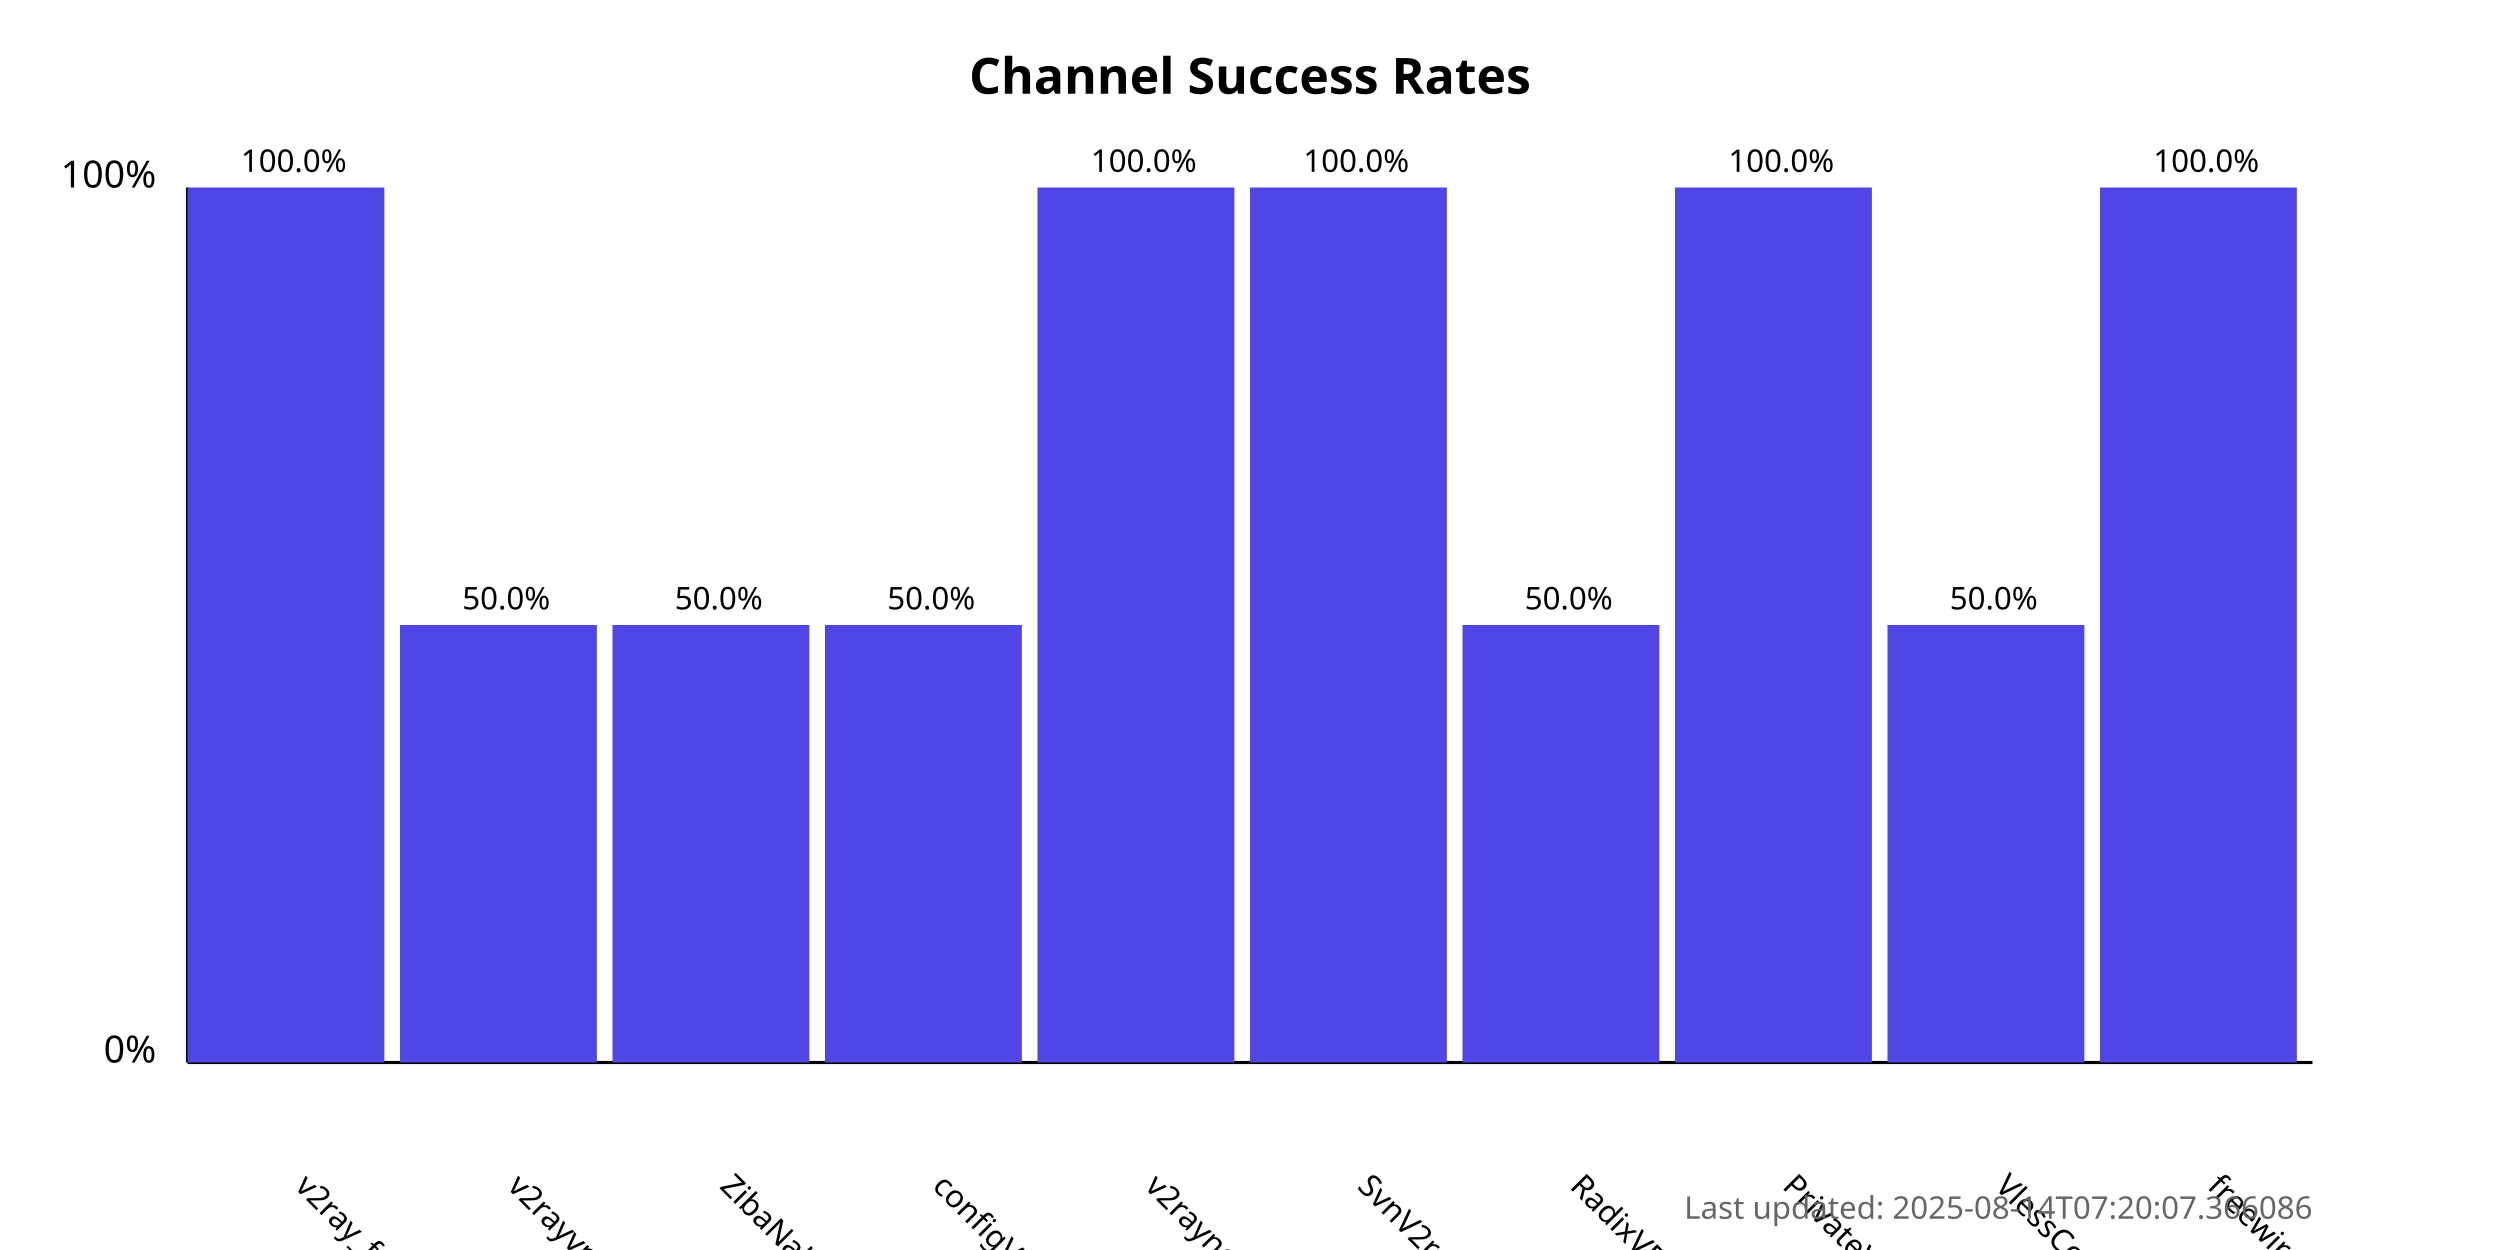
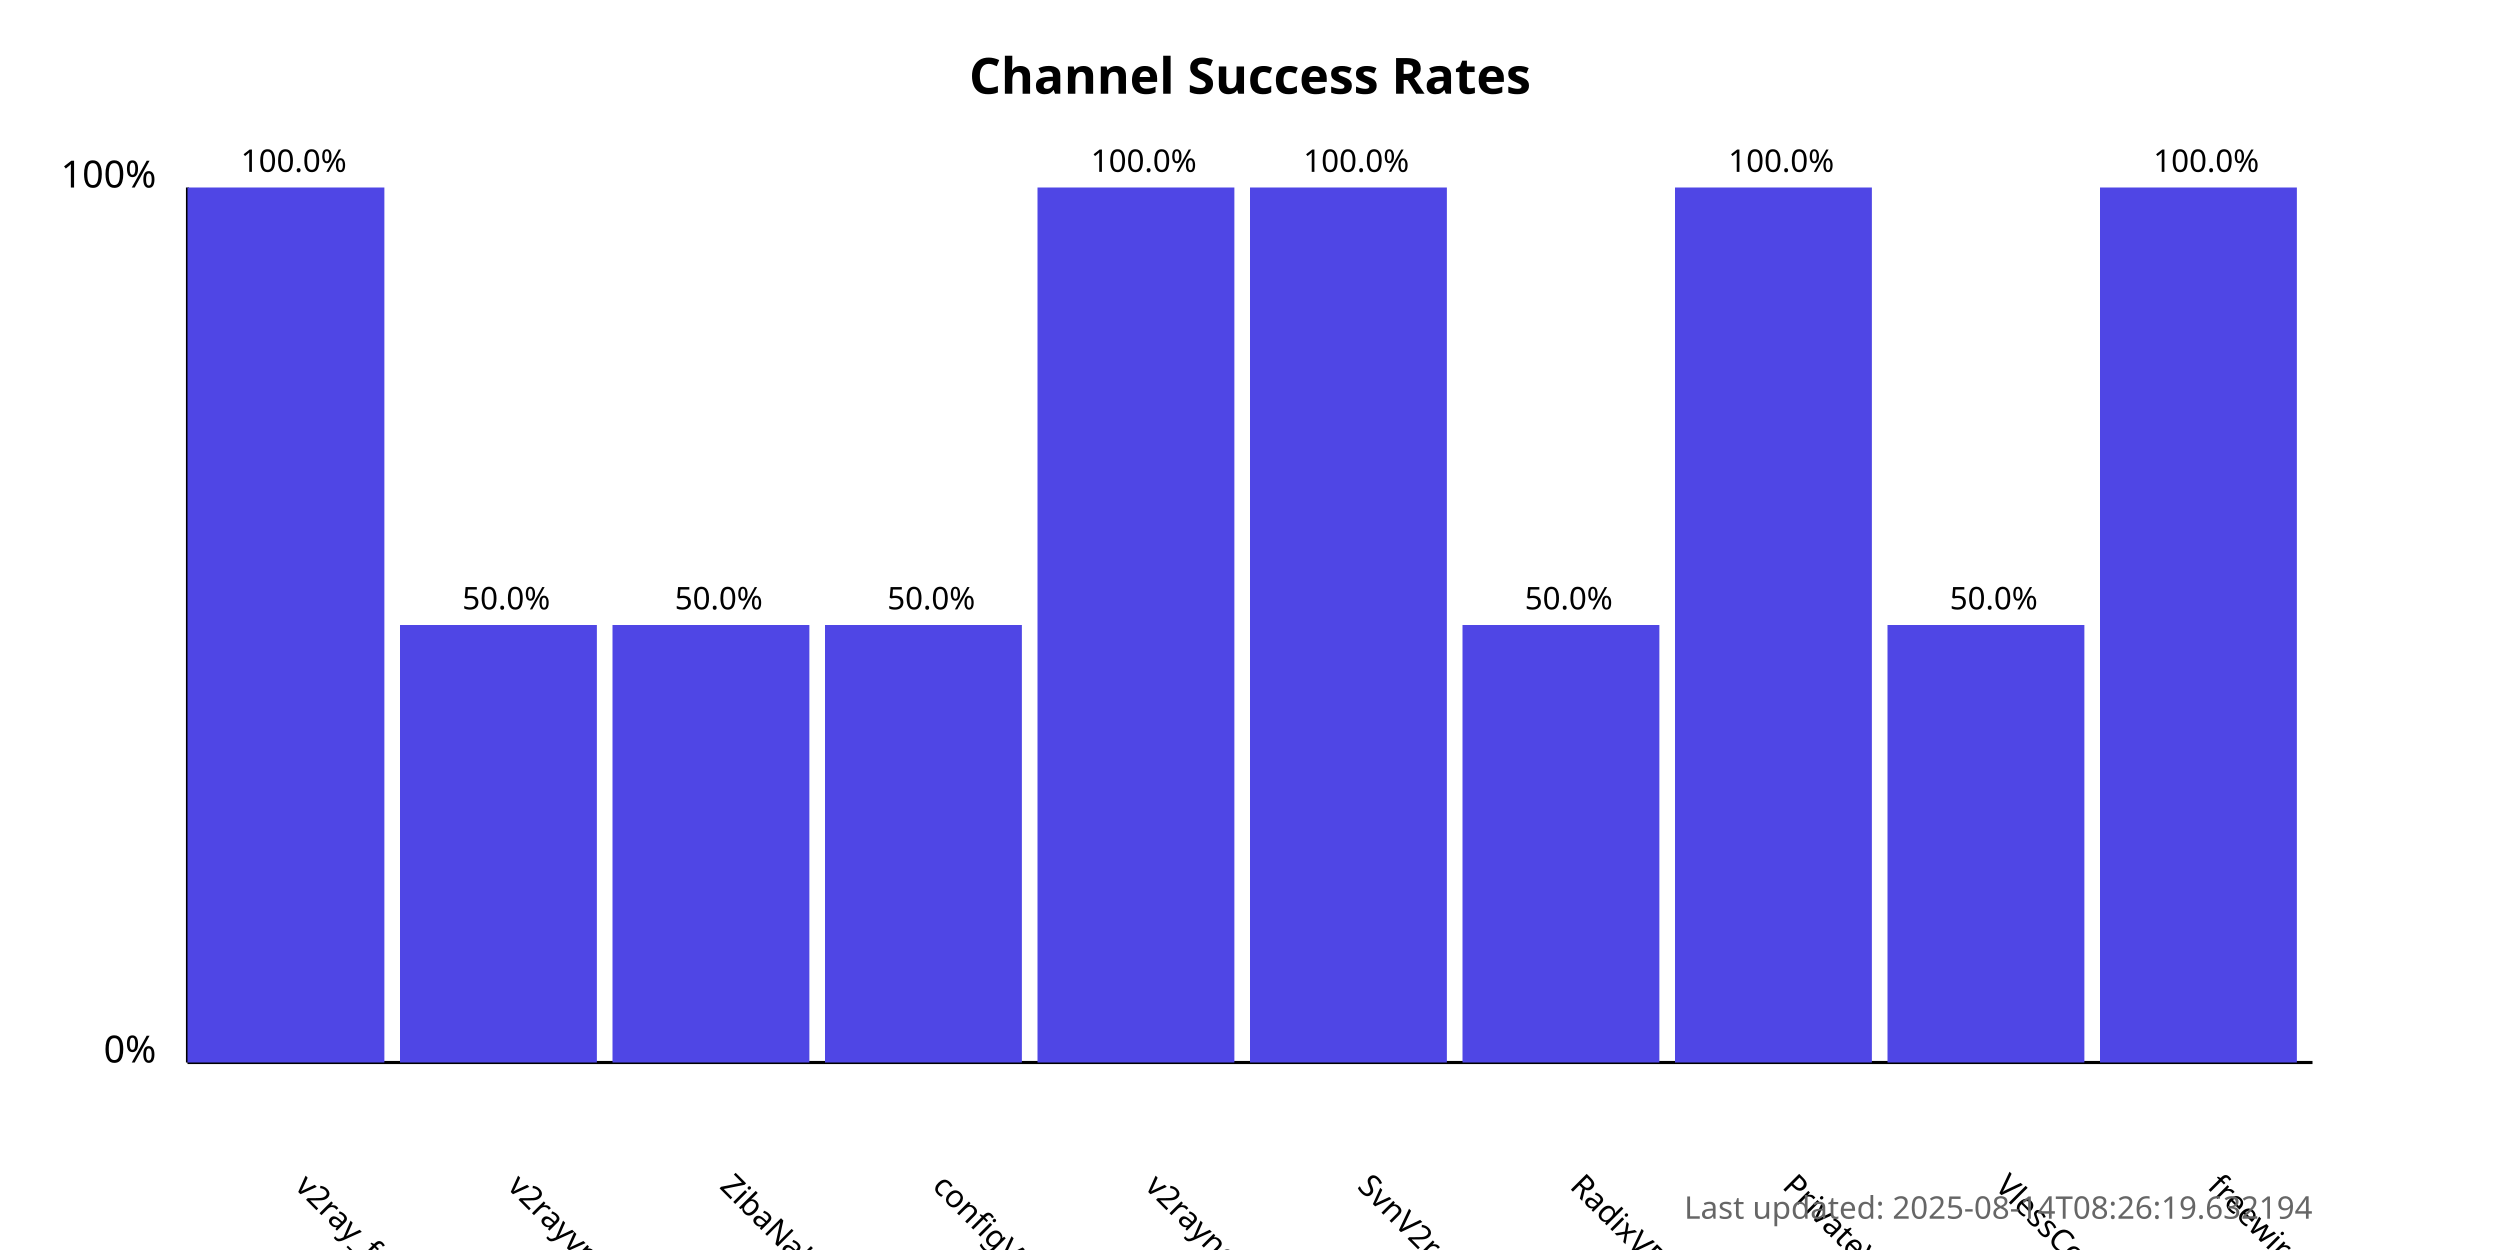
<svg xmlns="http://www.w3.org/2000/svg" width="800" height="400">
  <style>
            .chart-title { font: bold 16px sans-serif; }
            .axis-label { font: 12px sans-serif; }
            .tick-label { font: 10px sans-serif; }
            .bar { fill: #4f46e5; }
            .bar:hover { fill: #6366f1; }
            .timestamp { font: 10px sans-serif; fill: #666; }
        </style>
  <text x="400.0" y="30" text-anchor="middle" class="chart-title">
            Channel Success Rates
        </text>
  <line x1="60" y1="340" x2="60" y2="60" stroke="black" stroke-width="1" />
  <line x1="60" y1="340" x2="740" y2="340" stroke="black" stroke-width="1" />
  <text x="50" y="340" text-anchor="end" class="axis-label">0%</text>
  <text x="50" y="60" text-anchor="end" class="axis-label">100%</text>
  <g>
    <rect x="60" y="60.0" width="63.0" height="280.0" class="bar" />
    <text x="94.0" y="380" transform="rotate(45, 94.0, 380)" text-anchor="start" class="tick-label">
                v2ray_free_conf
            </text>
    <text x="94.0" y="55.0" text-anchor="middle" class="tick-label">
                100.0%
            </text>
  </g>
  <g>
    <rect x="128.0" y="200.0" width="63.0" height="140.0" class="bar" />
    <text x="162.0" y="380" transform="rotate(45, 162.0, 380)" text-anchor="start" class="tick-label">
                v2rayvpno
            </text>
    <text x="162.0" y="195.0" text-anchor="middle" class="tick-label">
                50.0%
            </text>
  </g>
  <g>
    <rect x="196.0" y="200.0" width="63.0" height="140.0" class="bar" />
    <text x="230.0" y="380" transform="rotate(45, 230.0, 380)" text-anchor="start" class="tick-label">
                ZibaNabz
            </text>
    <text x="230.0" y="195.0" text-anchor="middle" class="tick-label">
                50.0%
            </text>
  </g>
  <g>
    <rect x="264.0" y="200.0" width="63.0" height="140.0" class="bar" />
    <text x="298.0" y="380" transform="rotate(45, 298.0, 380)" text-anchor="start" class="tick-label">
                configV2rayForFree
            </text>
    <text x="298.0" y="195.0" text-anchor="middle" class="tick-label">
                50.0%
            </text>
  </g>
  <g>
    <rect x="332.0" y="60.0" width="63.0" height="280.0" class="bar" />
    <text x="366.0" y="380" transform="rotate(45, 366.0, 380)" text-anchor="start" class="tick-label">
                v2rayngvpn
            </text>
    <text x="366.0" y="55.0" text-anchor="middle" class="tick-label">
                100.0%
            </text>
  </g>
  <g>
    <rect x="400.0" y="60.0" width="63.0" height="280.0" class="bar" />
    <text x="434.0" y="380" transform="rotate(45, 434.0, 380)" text-anchor="start" class="tick-label">
                SvnV2ray
            </text>
    <text x="434.0" y="55.0" text-anchor="middle" class="tick-label">
                100.0%
            </text>
  </g>
  <g>
    <rect x="468.0" y="200.0" width="63.0" height="140.0" class="bar" />
    <text x="502.0" y="380" transform="rotate(45, 502.0, 380)" text-anchor="start" class="tick-label">
                RadixVPN
            </text>
    <text x="502.0" y="195.0" text-anchor="middle" class="tick-label">
                50.0%
            </text>
  </g>
  <g>
    <rect x="536.0" y="60.0" width="63.0" height="280.0" class="bar" />
    <text x="570.0" y="380" transform="rotate(45, 570.0, 380)" text-anchor="start" class="tick-label">
                PrivateVPNs
            </text>
    <text x="570.0" y="55.0" text-anchor="middle" class="tick-label">
                100.0%
            </text>
  </g>
  <g>
    <rect x="604.0" y="200.0" width="63.0" height="140.0" class="bar" />
    <text x="638.0" y="380" transform="rotate(45, 638.0, 380)" text-anchor="start" class="tick-label">
                VlessConfig
            </text>
    <text x="638.0" y="195.0" text-anchor="middle" class="tick-label">
                50.0%
            </text>
  </g>
  <g>
    <rect x="672.0" y="60.0" width="63.0" height="280.0" class="bar" />
    <text x="706.0" y="380" transform="rotate(45, 706.0, 380)" text-anchor="start" class="tick-label">
                freewireguard
            </text>
    <text x="706.0" y="55.0" text-anchor="middle" class="tick-label">
                100.0%
            </text>
  </g>
  <text x="740" y="390" text-anchor="end" class="timestamp">
-             Last updated: 2025-08-14T07:20:07.366086
+             Last updated: 2025-08-14T08:26:19.632194
        </text>
</svg>
